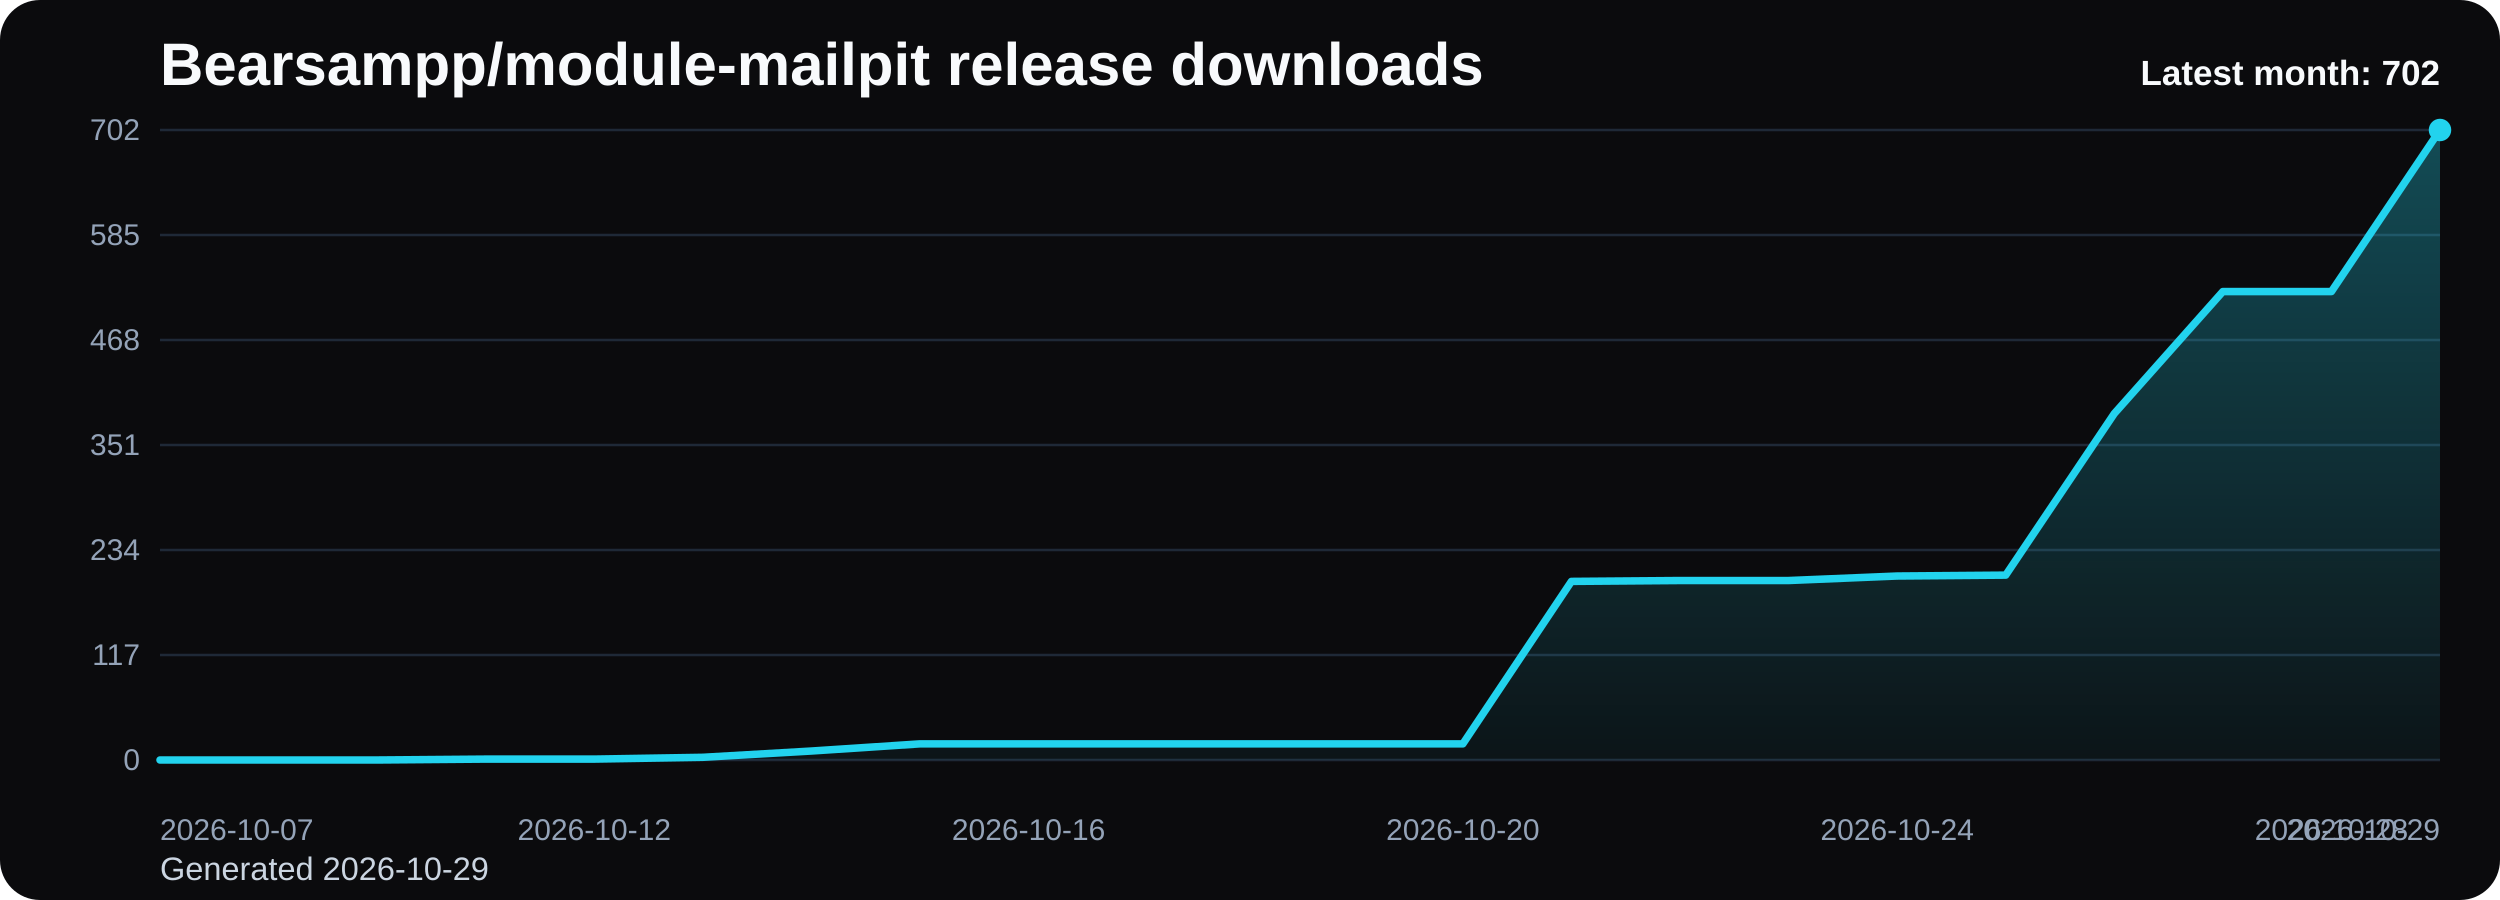
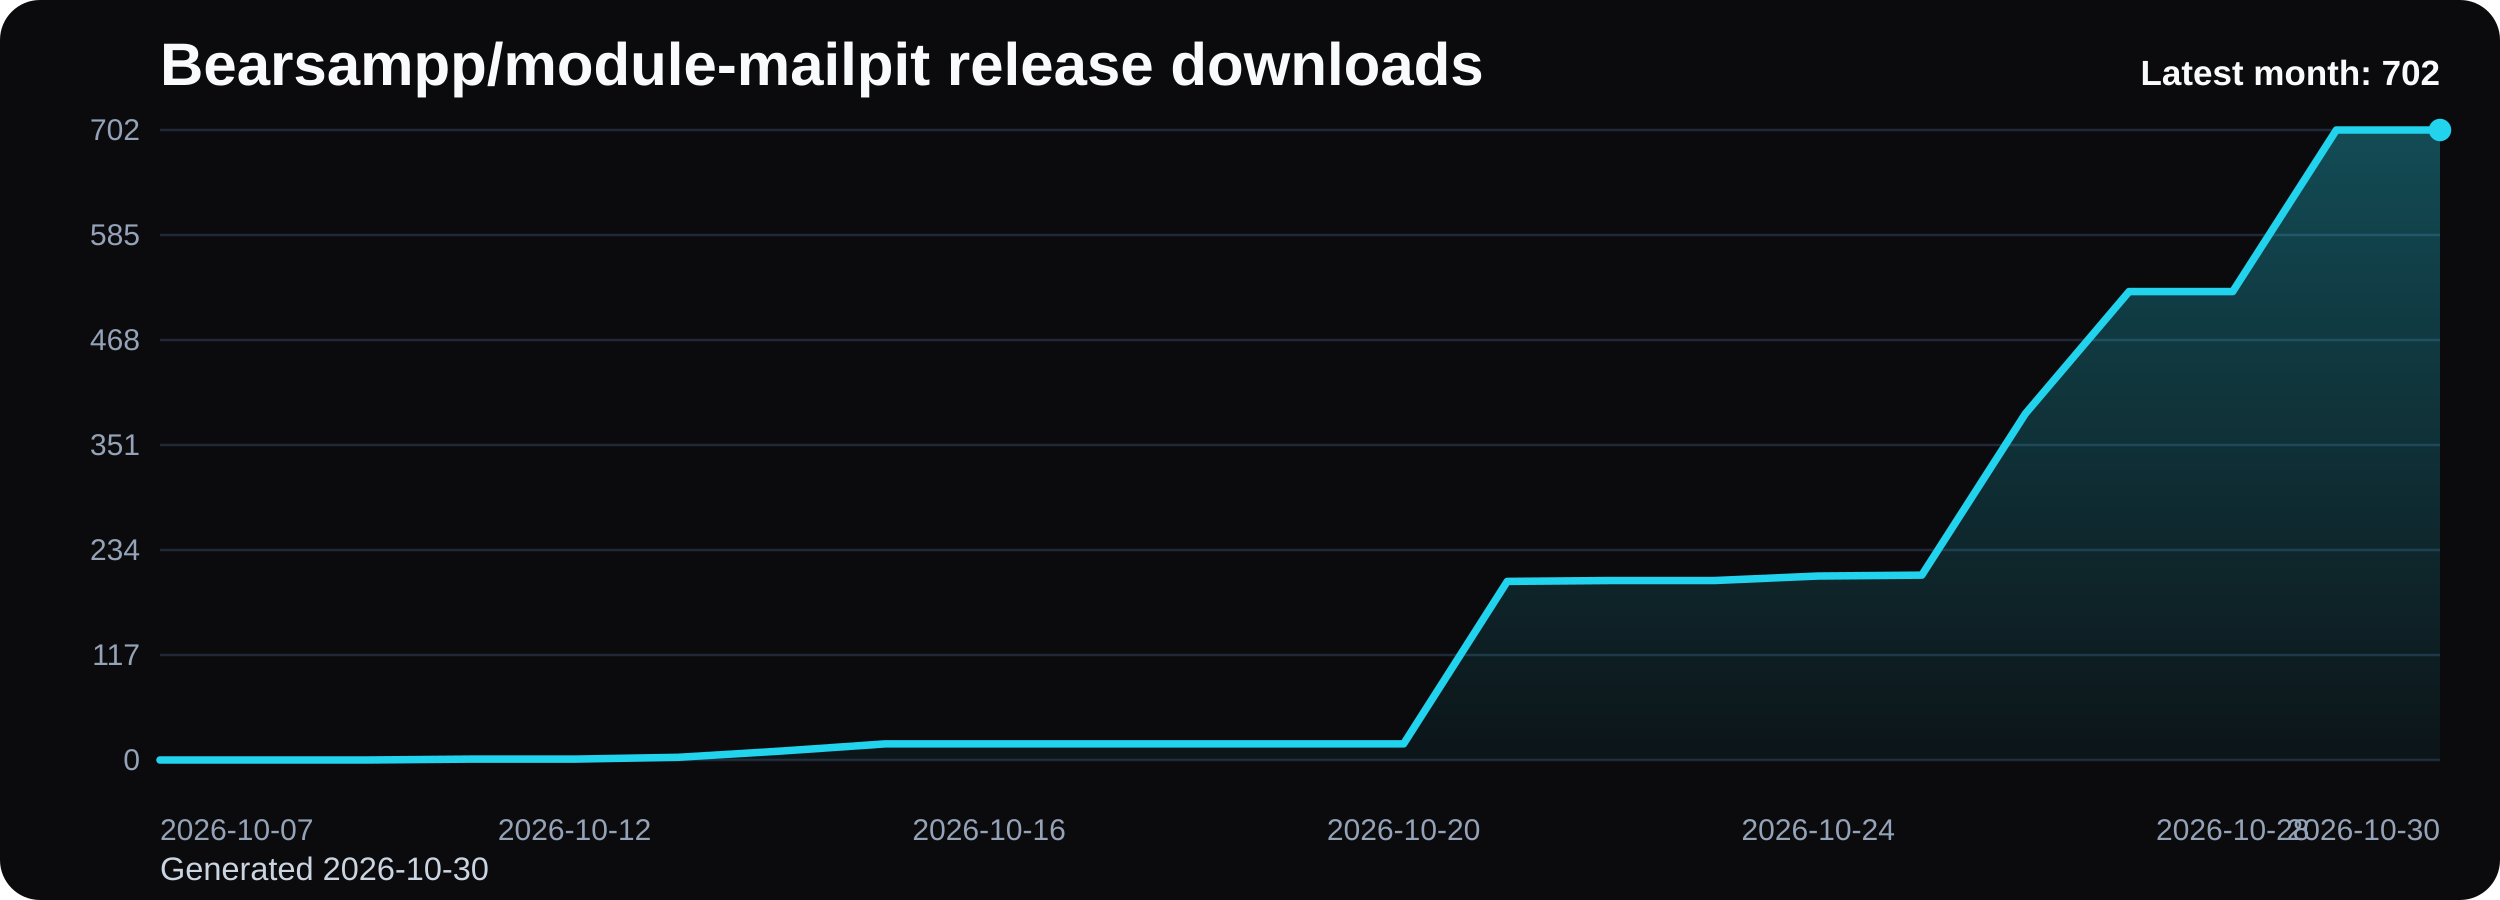
<svg xmlns="http://www.w3.org/2000/svg" viewBox="0 0 1000 360" role="img" aria-label="Bearsampp/module-mailpit release downloads chart">
  <defs>
    <linearGradient id="fill-monthly-black" x1="0" y1="0" x2="0" y2="1">
      <stop offset="0%" stop-color="#22d3ee" stop-opacity="0.32" />
      <stop offset="100%" stop-color="#22d3ee" stop-opacity="0.05" />
    </linearGradient>
    <style>
      .bg { fill: #0b0b0d; }
      .title { font: 700 24px Arial, sans-serif; fill: #f8fafc; }
      .sub { font: 400 13px Arial, sans-serif; fill: #cbd5e1; }
      .grid { stroke: #1f2937; stroke-width: 1; }
      .axis { font: 400 12px Arial, sans-serif; fill: #94a3b8; }
      .line { fill: none; stroke: #22d3ee; stroke-width: 3; stroke-linecap: round; stroke-linejoin: round; }
      .dot { fill: #22d3ee; }
      .value { font: 600 11px Arial, sans-serif; fill: #cbd5e1; }
      .latest { font: 700 14px Arial, sans-serif; fill: #f8fafc; }
    </style>
  </defs>
  <rect class="bg" x="0" y="0" width="1000" height="360" rx="16" />
  <text class="title" x="64" y="34">Bearsampp/module-mailpit release downloads</text>
-   <text class="sub" x="64" y="352">Generated 2026-10-29</text>
+   <text class="sub" x="64" y="352">Generated 2026-10-30</text>
  <line x1="64" y1="52.00" x2="976" y2="52.00" class="grid" />
  <text x="56" y="56.00" text-anchor="end" class="axis">702</text>
  <line x1="64" y1="94.00" x2="976" y2="94.00" class="grid" />
  <text x="56" y="98.00" text-anchor="end" class="axis">585</text>
  <line x1="64" y1="136.00" x2="976" y2="136.00" class="grid" />
  <text x="56" y="140.00" text-anchor="end" class="axis">468</text>
  <line x1="64" y1="178.00" x2="976" y2="178.00" class="grid" />
  <text x="56" y="182.00" text-anchor="end" class="axis">351</text>
  <line x1="64" y1="220.00" x2="976" y2="220.00" class="grid" />
  <text x="56" y="224.00" text-anchor="end" class="axis">234</text>
  <line x1="64" y1="262.00" x2="976" y2="262.00" class="grid" />
  <text x="56" y="266.00" text-anchor="end" class="axis">117</text>
  <line x1="64" y1="304.00" x2="976" y2="304.00" class="grid" />
  <text x="56" y="308.00" text-anchor="end" class="axis">0</text>
-   <path d="M 64.00 304 L 64.00 304.00 L 107.43 304.00 L 150.86 304.00 L 194.29 303.64 L 237.71 303.64 L 281.14 302.92 L 324.57 300.41 L 368.00 297.54 L 411.43 297.54 L 454.86 297.54 L 498.29 297.54 L 541.71 297.54 L 585.14 297.54 L 628.57 232.56 L 672.00 232.21 L 715.43 232.21 L 758.86 230.41 L 802.29 230.05 L 845.71 165.44 L 889.14 116.62 L 932.57 116.62 L 976.00 52.00 L 976.00 304 Z" fill="url(#fill-monthly-black)" />
-   <polyline class="line" points="64.00,304.00 107.43,304.00 150.86,304.00 194.29,303.64 237.71,303.64 281.14,302.92 324.57,300.41 368.00,297.54 411.43,297.54 454.86,297.54 498.29,297.54 541.71,297.54 585.14,297.54 628.57,232.56 672.00,232.21 715.43,232.21 758.86,230.41 802.29,230.05 845.71,165.44 889.14,116.62 932.57,116.62 976.00,52.00" />
+   <path d="M 64.00 304 L 64.00 304.00 L 105.45 304.00 L 146.91 304.00 L 188.36 303.64 L 229.82 303.64 L 271.27 302.92 L 312.73 300.41 L 354.18 297.54 L 395.64 297.54 L 437.09 297.54 L 478.55 297.54 L 520.00 297.54 L 561.45 297.54 L 602.91 232.56 L 644.36 232.21 L 685.82 232.21 L 727.27 230.41 L 768.73 230.05 L 810.18 165.44 L 851.64 116.62 L 893.09 116.62 L 934.55 52.00 L 976.00 52.00 L 976.00 304 Z" fill="url(#fill-monthly-black)" />
+   <polyline class="line" points="64.00,304.00 105.45,304.00 146.91,304.00 188.36,303.64 229.82,303.64 271.27,302.92 312.73,300.41 354.18,297.54 395.64,297.54 437.09,297.54 478.55,297.54 520.00,297.54 561.45,297.54 602.91,232.56 644.36,232.21 685.82,232.21 727.27,230.41 768.73,230.05 810.18,165.44 851.64,116.62 893.09,116.62 934.55,52.00 976.00,52.00" />
  <circle class="dot" cx="976.00" cy="52.00" r="4.5" />
  <text class="axis" x="64.00" y="336" text-anchor="start">2026-10-07</text>
-   <text class="axis" x="237.71" y="336" text-anchor="middle">2026-10-12</text>
-   <text class="axis" x="411.43" y="336" text-anchor="middle">2026-10-16</text>
-   <text class="axis" x="585.14" y="336" text-anchor="middle">2026-10-20</text>
-   <text class="axis" x="758.86" y="336" text-anchor="middle">2026-10-24</text>
-   <text class="axis" x="932.57" y="336" text-anchor="middle">2026-10-28</text>
-   <text class="axis" x="976.00" y="336" text-anchor="end">2026-10-29</text>
+   <text class="axis" x="229.82" y="336" text-anchor="middle">2026-10-12</text>
+   <text class="axis" x="395.64" y="336" text-anchor="middle">2026-10-16</text>
+   <text class="axis" x="561.45" y="336" text-anchor="middle">2026-10-20</text>
+   <text class="axis" x="727.27" y="336" text-anchor="middle">2026-10-24</text>
+   <text class="axis" x="893.09" y="336" text-anchor="middle">2026-10-28</text>
+   <text class="axis" x="976.00" y="336" text-anchor="end">2026-10-30</text>
  <text class="latest" x="976" y="34" text-anchor="end">Latest month: 702</text>
</svg>
